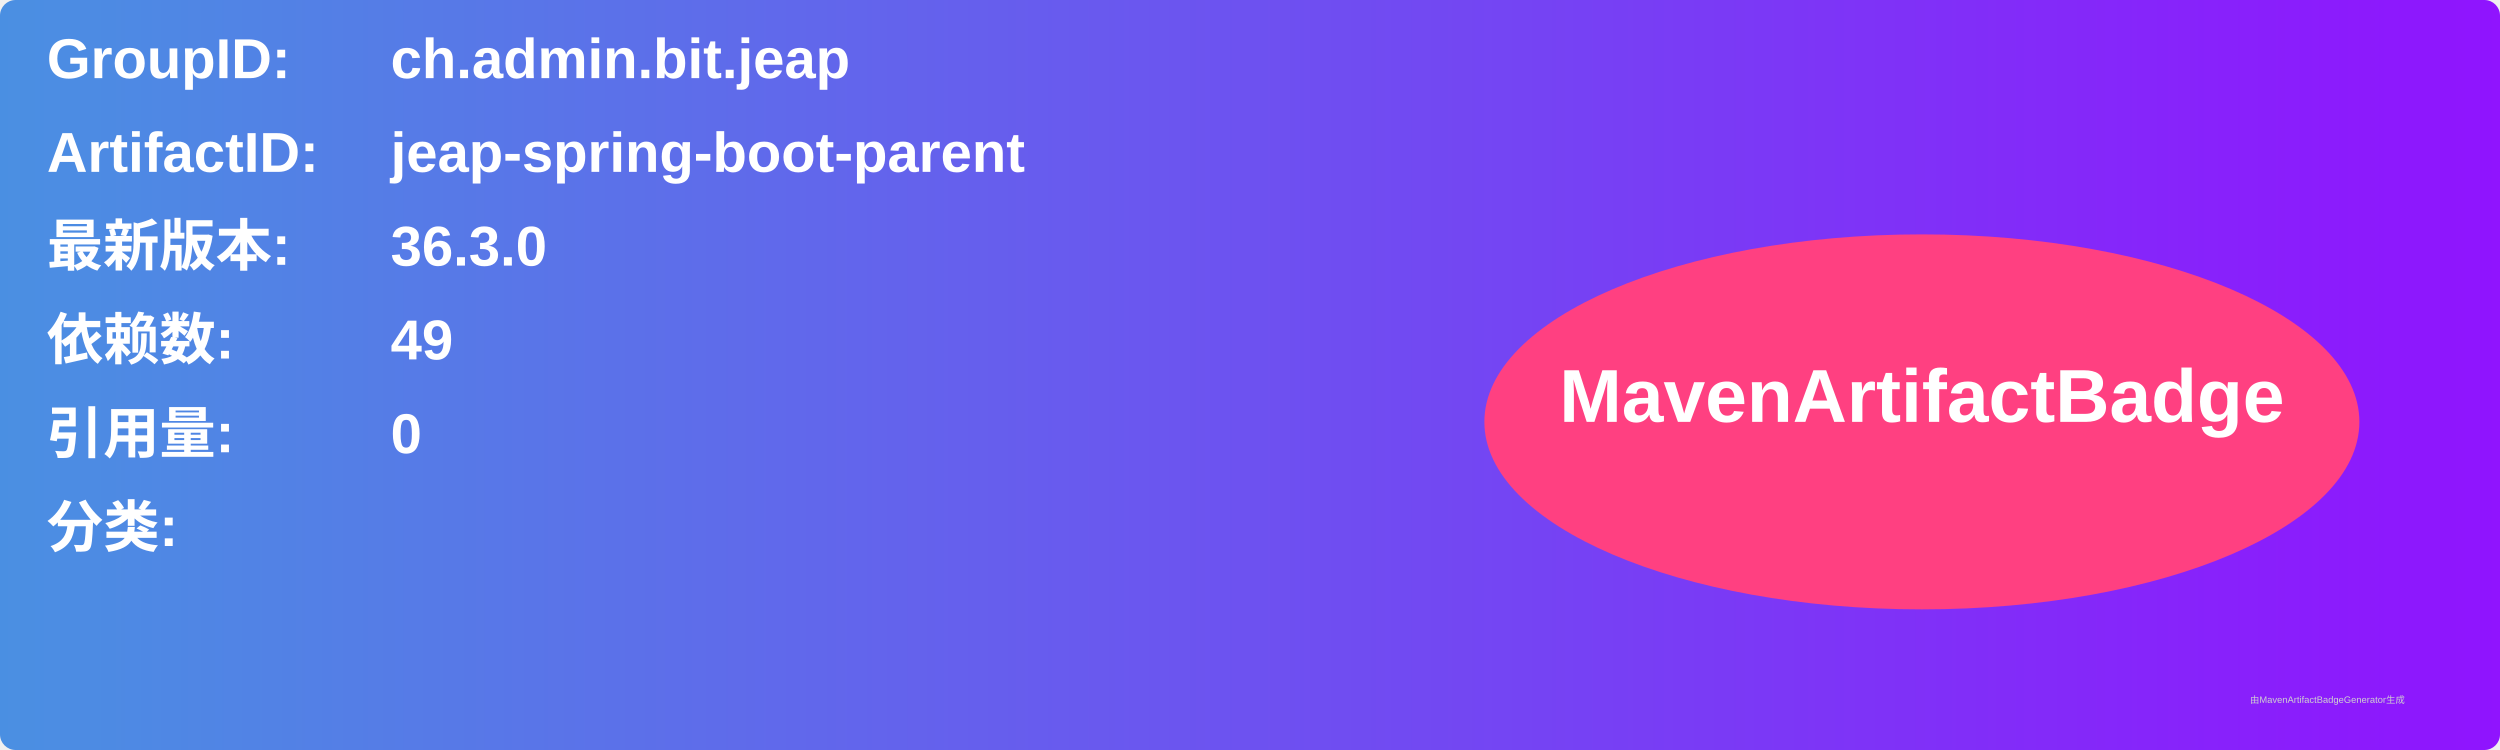
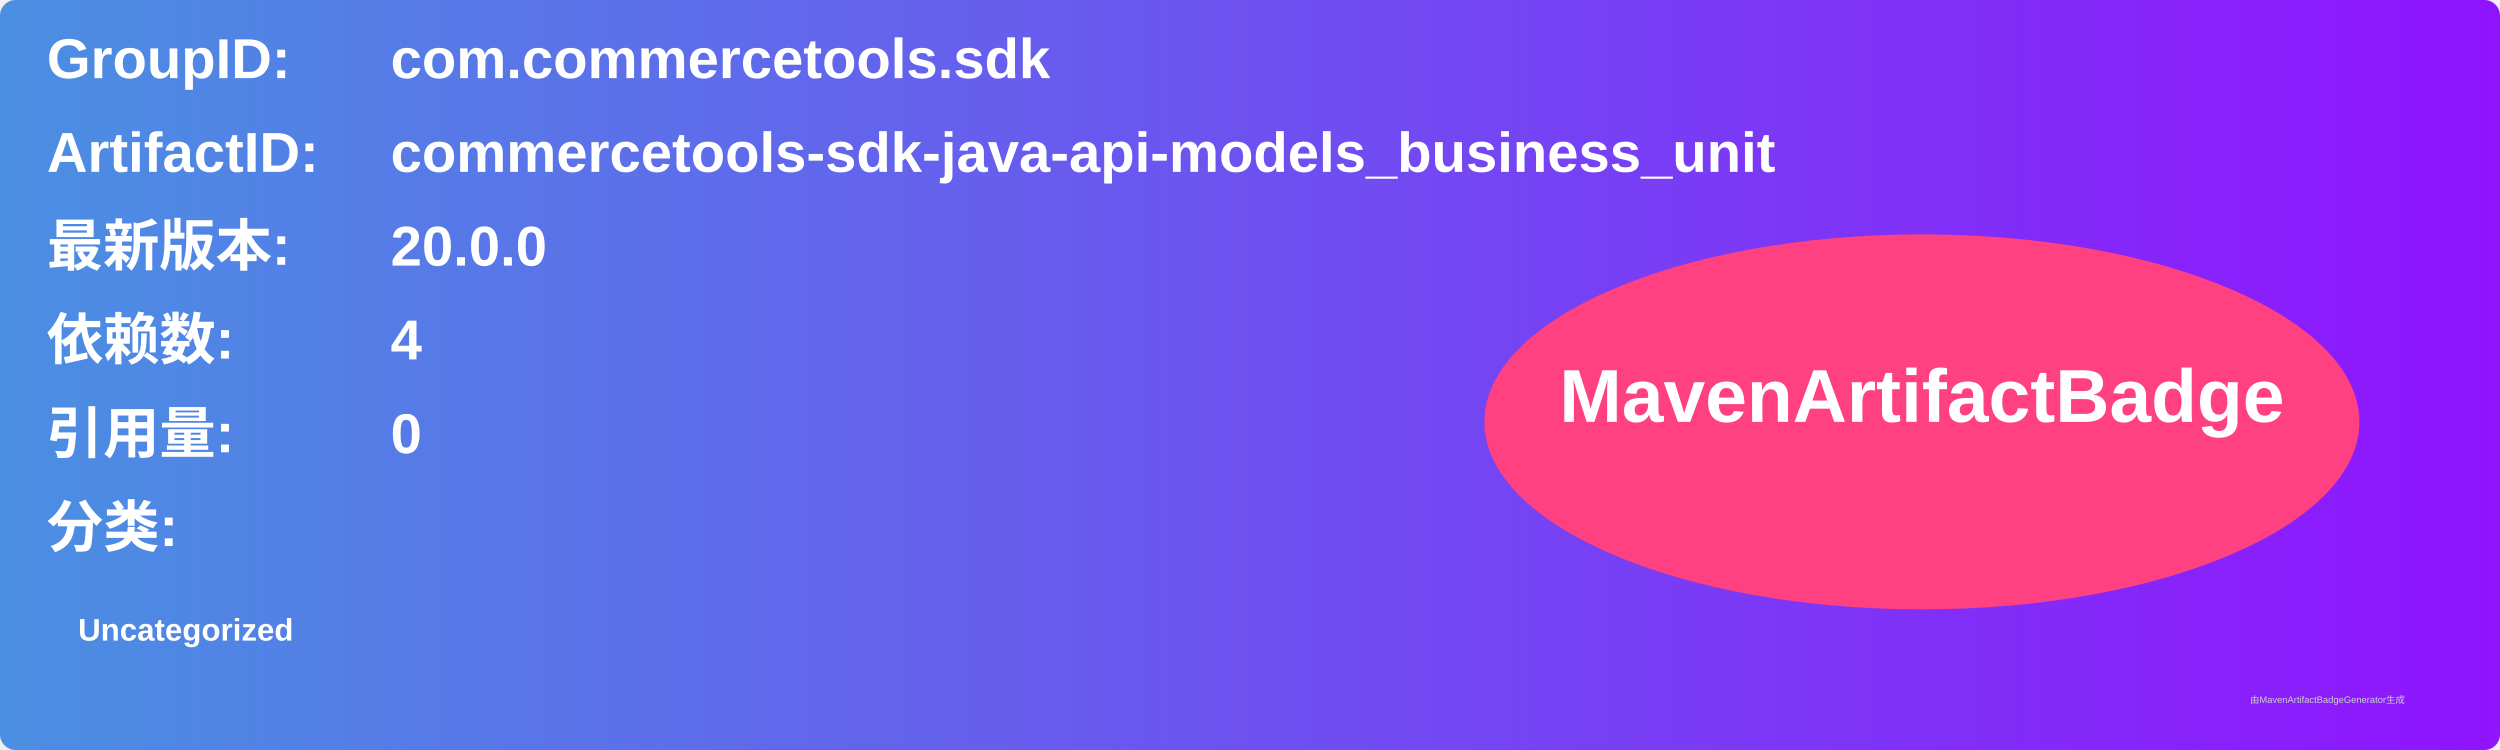
<svg xmlns="http://www.w3.org/2000/svg" width="800" height="240" viewBox="0 0 800 240">
  <linearGradient id="grad" x1="0%" y1="0%" x2="100%" y2="0%">
    <stop offset="0%" stop-color="#4a90e2" />
    <stop offset="100%" stop-color="#9013fe" />
  </linearGradient>
  <rect width="100%" height="100%" rx="5" ry="5" fill="url(#grad)" />
  <g transform="translate(15, 15)">
    <text x="0" y="10" font-family="Arial" font-size="18" fill="white" font-weight="bold" width="260">GroupID:</text>
-     <text x="110" y="10" font-family="Arial" font-size="18" fill="white" font-weight="bold" width="460">ch.admin.bit.jeap</text>
+     <text x="110" y="10" font-family="Arial" font-size="18" fill="white" font-weight="bold" width="460">com.commercetools.sdk</text>
    <text x="0" y="40" font-family="Arial" font-size="18" fill="white" font-weight="bold" width="260">ArtifactID:</text>
-     <text x="110" y="40" font-family="Arial" font-size="18" fill="white" font-weight="bold" width="460">jeap-spring-boot-parent</text>
+     <text x="110" y="40" font-family="Arial" font-size="18" fill="white" font-weight="bold" width="460">commercetools-sdk-java-api-models_business_unit</text>
    <text x="0" y="70" font-family="Arial" font-size="18" fill="white" font-weight="bold">最新版本:</text>
    <text x="110" y="70" font-family="Arial" font-size="18" fill="white" font-weight="bold">
-       <tspan font-weight="bold">36.3.0</tspan>
+       <tspan font-weight="bold">20.0.0</tspan>
    </text>
    <text x="0" y="100" font-family="Arial" font-size="18" fill="white" font-weight="bold">依赖数: </text>
    <text x="110" y="100" font-family="Arial" font-size="18" fill="white">
-       <tspan font-weight="bold">49</tspan>
+       <tspan font-weight="bold">4</tspan>
    </text>
    <text x="0" y="130" font-family="Arial" font-size="18" fill="white" font-weight="bold">引用量: </text>
    <text x="110" y="130" font-family="Arial" font-size="18" fill="white">
      <tspan font-weight="bold">0</tspan>
    </text>
    <text x="0" y="160" font-family="Arial" font-size="18" fill="white" font-weight="bold">分类:</text>
    <text x="10" y="190" font-family="Arial" font-size="10" fill="white">
-       <tspan font-weight="bold" />
+       <tspan font-weight="bold">Uncategorized</tspan>
    </text>
    <ellipse cx="600" cy="120" rx="140" ry="60" fill="#ff4081" />
    <text x="600" y="120" text-anchor="middle" font-family="Arial" font-size="24" fill="white" font-weight="bold">MavenArtifactBadge</text>
  </g>
  <text x="720" y="225" font-family="Arial" font-size="3" fill="#d0d0d0">由MavenArtifactBadgeGenerator生成</text>
</svg>
